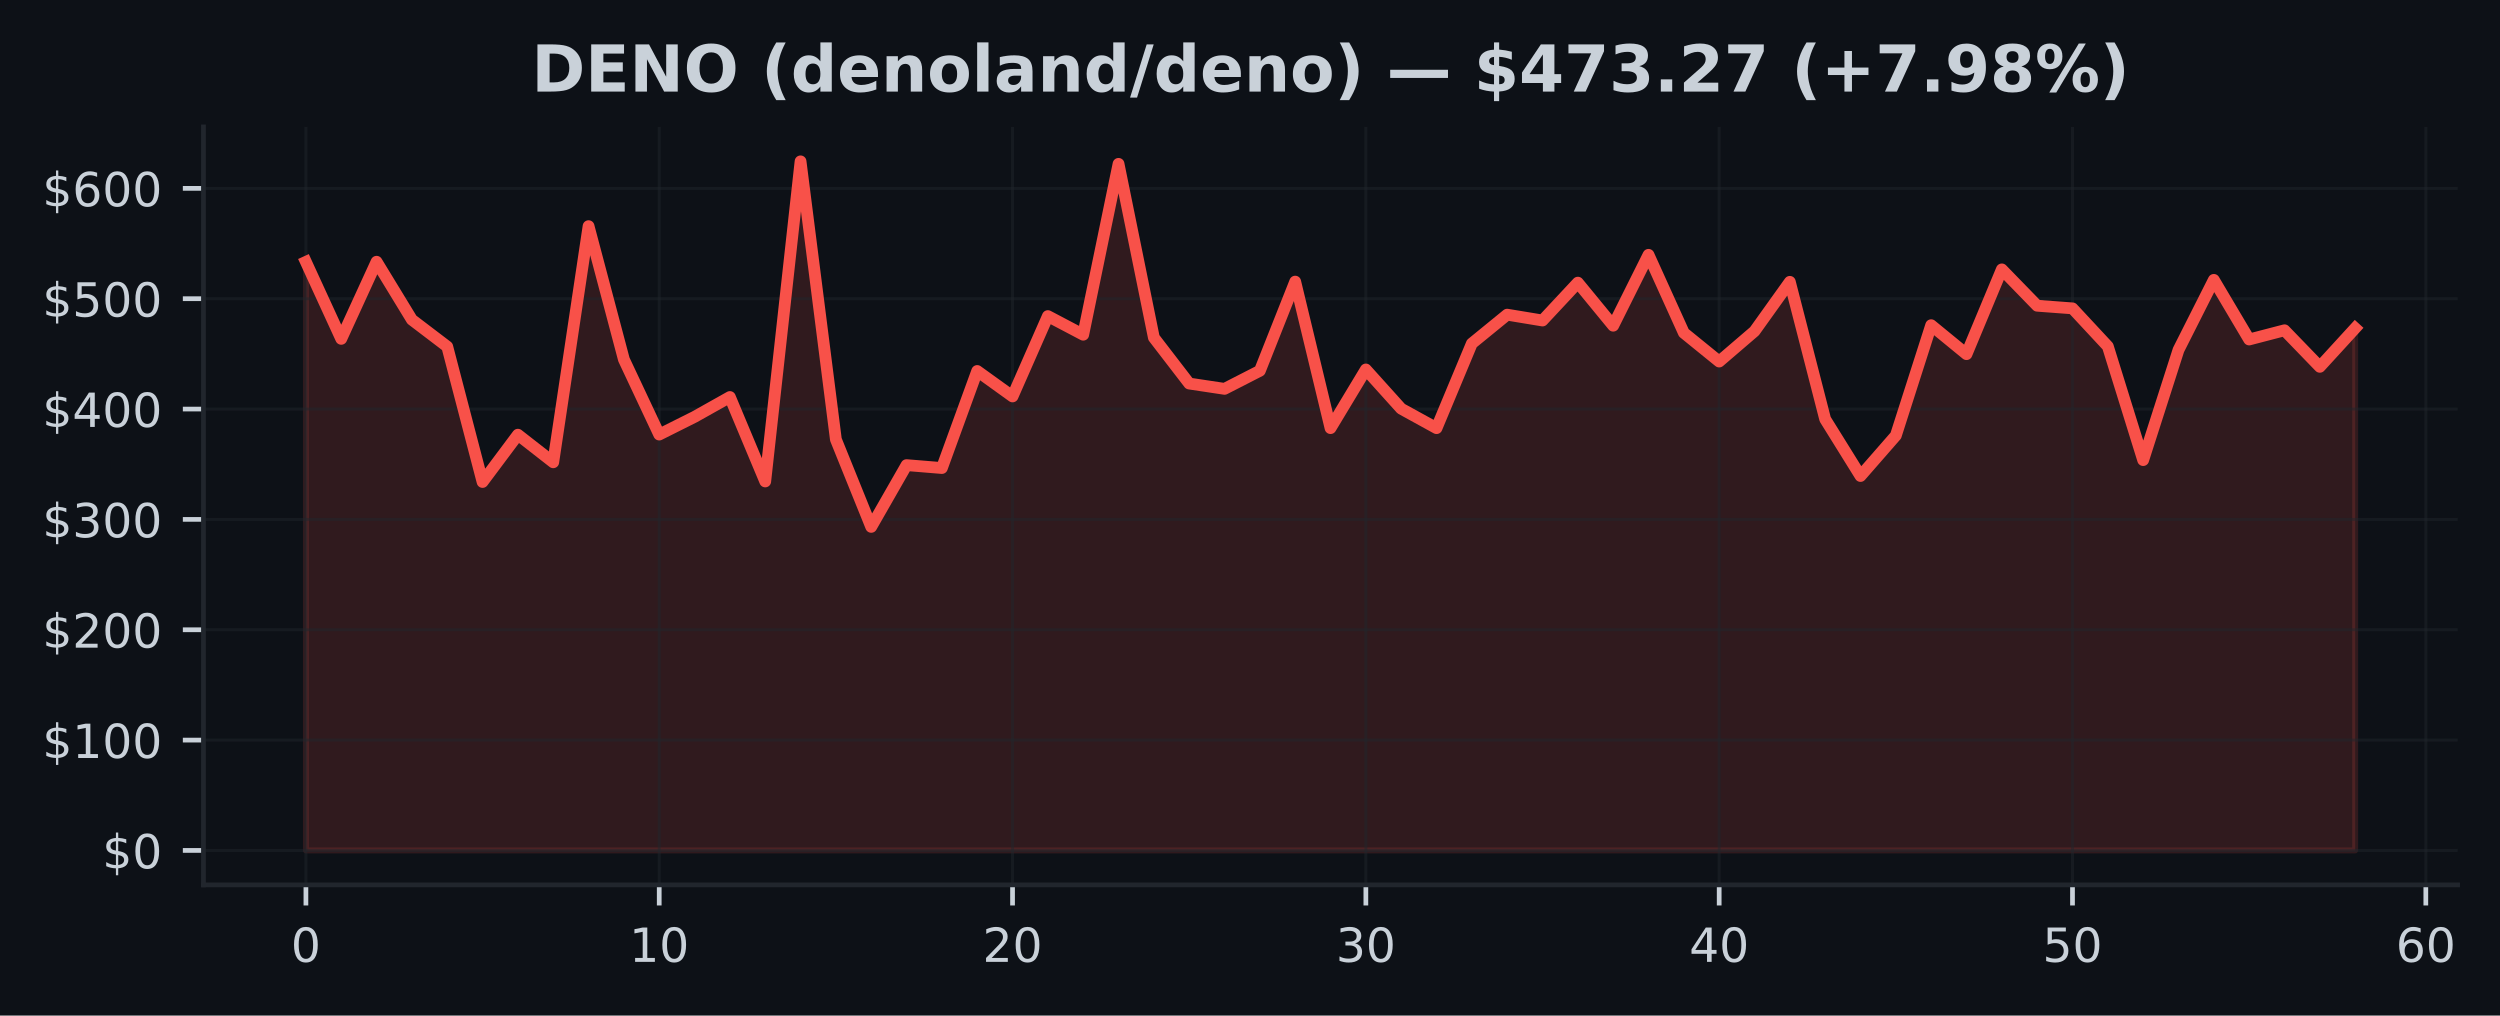
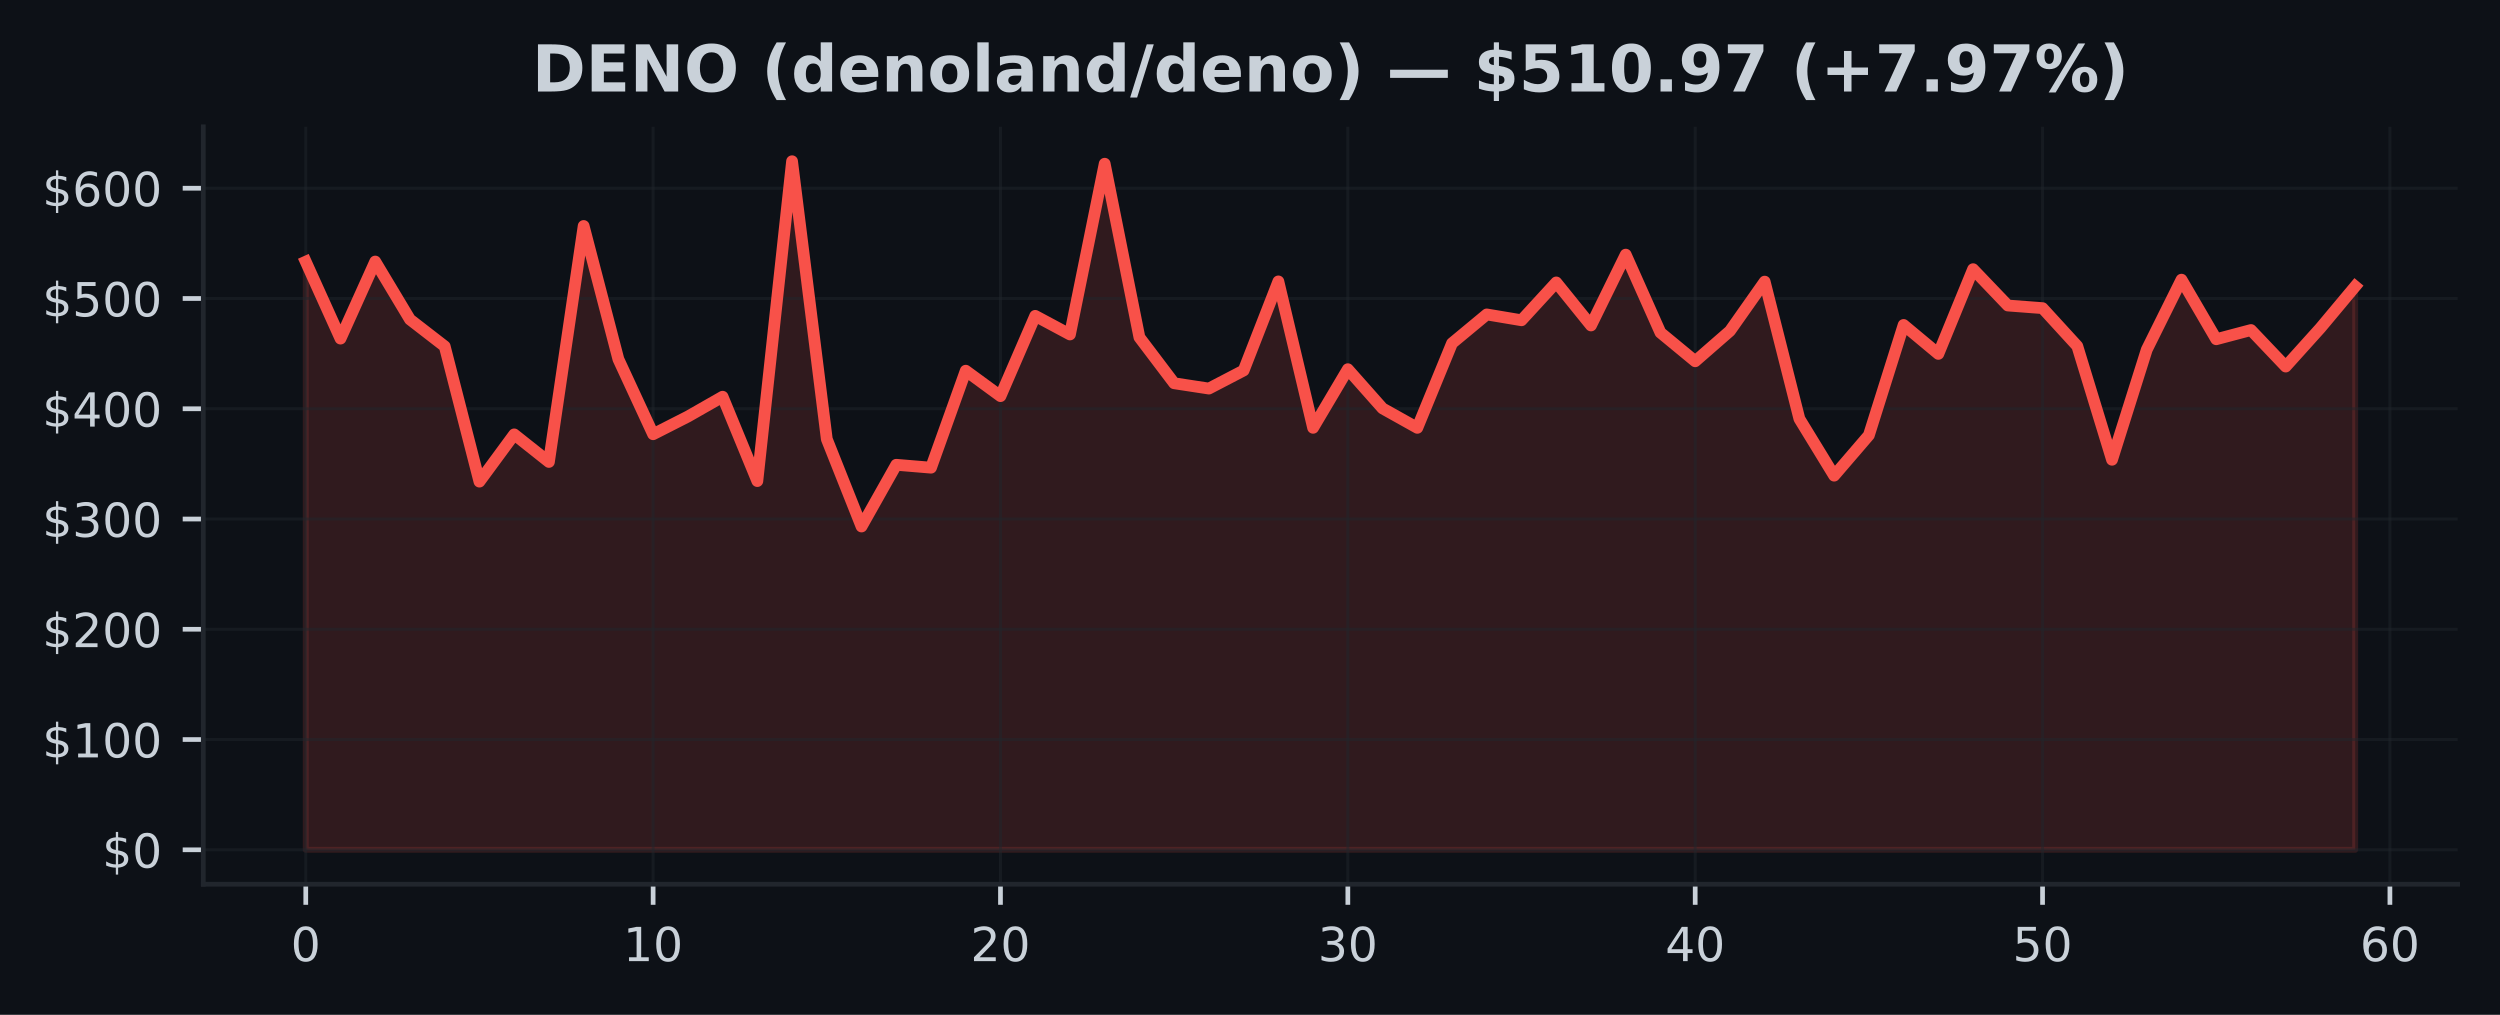
- <svg xmlns="http://www.w3.org/2000/svg" xmlns:xlink="http://www.w3.org/1999/xlink" width="424.683pt" height="172.518pt" viewBox="0 0 424.683 172.518" version="1.1">
+ <svg xmlns="http://www.w3.org/2000/svg" xmlns:xlink="http://www.w3.org/1999/xlink" width="425pt" height="172.518pt" viewBox="0 0 425 172.518" version="1.1">
  <defs>
    <style type="text/css">*{stroke-linejoin: round; stroke-linecap: butt}</style>
  </defs>
  <g id="figure_1">
    <g id="patch_1">
-       <path d="M 0 172.518  L 424.683 172.518  L 424.683 0  L 0 0  z " style="fill: #0d1117" />
+       <path d="M 0 172.518  L 425 172.518  L 425 0  L 0 0  z " style="fill: #0d1117" />
    </g>
    <g id="axes_1">
      <g id="patch_2">
-         <path d="M 34.56 150.318  L 417.483 150.318  L 417.483 21.558  L 34.56 21.558  z " style="fill: #0d1117" />
+         <path d="M 34.56 150.318  L 417.8 150.318  L 417.8 21.558  L 34.56 21.558  z " style="fill: #0d1117" />
      </g>
      <g id="FillBetweenPolyCollection_1">
        <defs>
-           <path id="m5e7f547b9e" d="M 51.966 -28.053  L 51.966 -128.029  L 57.968 -114.957  L 63.969 -128.056  L 69.971 -118.211  L 75.973 -113.643  L 81.975 -90.644  L 87.977 -98.672  L 93.979 -93.99  L 99.981 -134.101  L 105.983 -111.456  L 111.985 -98.698  L 117.987 -101.705  L 123.989 -105.075  L 129.991 -90.736  L 135.993 -145.107  L 141.994 -97.868  L 147.996 -83.015  L 153.998 -93.506  L 160 -93.013  L 166.002 -109.497  L 172.004 -105.176  L 178.006 -118.822  L 184.008 -115.66  L 190.01 -144.684  L 196.012 -115.167  L 202.014 -107.366  L 208.016 -106.462  L 214.018 -109.536  L 220.02 -124.678  L 226.021 -99.791  L 232.023 -109.754  L 238.025 -103.088  L 244.027 -99.787  L 250.029 -114.166  L 256.031 -119.064  L 262.033 -118.072  L 268.035 -124.504  L 274.037 -117.191  L 280.039 -129.229  L 286.041 -115.977  L 292.043 -111.103  L 298.045 -116.252  L 304.046 -124.64  L 310.048 -101.311  L 316.05 -91.658  L 322.052 -98.531  L 328.054 -117.276  L 334.056 -112.357  L 340.058 -126.757  L 346.06 -120.582  L 352.062 -120.134  L 358.064 -113.681  L 364.066 -94.361  L 370.068 -113.075  L 376.07 -124.974  L 382.072 -114.848  L 388.073 -116.413  L 394.075 -110.205  L 400.077 -116.764  L 400.077 -28.053  L 400.077 -28.053  L 394.075 -28.053  L 388.073 -28.053  L 382.072 -28.053  L 376.07 -28.053  L 370.068 -28.053  L 364.066 -28.053  L 358.064 -28.053  L 352.062 -28.053  L 346.06 -28.053  L 340.058 -28.053  L 334.056 -28.053  L 328.054 -28.053  L 322.052 -28.053  L 316.05 -28.053  L 310.048 -28.053  L 304.046 -28.053  L 298.045 -28.053  L 292.043 -28.053  L 286.041 -28.053  L 280.039 -28.053  L 274.037 -28.053  L 268.035 -28.053  L 262.033 -28.053  L 256.031 -28.053  L 250.029 -28.053  L 244.027 -28.053  L 238.025 -28.053  L 232.023 -28.053  L 226.021 -28.053  L 220.02 -28.053  L 214.018 -28.053  L 208.016 -28.053  L 202.014 -28.053  L 196.012 -28.053  L 190.01 -28.053  L 184.008 -28.053  L 178.006 -28.053  L 172.004 -28.053  L 166.002 -28.053  L 160 -28.053  L 153.998 -28.053  L 147.996 -28.053  L 141.994 -28.053  L 135.993 -28.053  L 129.991 -28.053  L 123.989 -28.053  L 117.987 -28.053  L 111.985 -28.053  L 105.983 -28.053  L 99.981 -28.053  L 93.979 -28.053  L 87.977 -28.053  L 81.975 -28.053  L 75.973 -28.053  L 69.971 -28.053  L 63.969 -28.053  L 57.968 -28.053  L 51.966 -28.053  z " style="stroke: #f85149; stroke-opacity: 0.15" />
+           <path id="m4d894ab37a" d="M 51.98 -28.053  L 51.98 -128.029  L 57.885 -114.957  L 63.79 -128.056  L 69.695 -118.211  L 75.6 -113.643  L 81.505 -90.644  L 87.411 -98.672  L 93.316 -93.99  L 99.221 -134.101  L 105.126 -111.456  L 111.031 -98.698  L 116.936 -101.705  L 122.841 -105.075  L 128.746 -90.736  L 134.651 -145.107  L 140.556 -97.868  L 146.461 -83.015  L 152.366 -93.506  L 158.272 -93.013  L 164.177 -109.497  L 170.082 -105.176  L 175.987 -118.822  L 181.892 -115.66  L 187.797 -144.684  L 193.702 -115.167  L 199.607 -107.366  L 205.512 -106.462  L 211.417 -109.536  L 217.322 -124.678  L 223.227 -99.791  L 229.133 -109.754  L 235.038 -103.088  L 240.943 -99.787  L 246.848 -114.166  L 252.753 -119.064  L 258.658 -118.072  L 264.563 -124.504  L 270.468 -117.191  L 276.373 -129.229  L 282.278 -115.977  L 288.183 -111.103  L 294.088 -116.252  L 299.994 -124.64  L 305.899 -101.311  L 311.804 -91.658  L 317.709 -98.531  L 323.614 -117.276  L 329.519 -112.357  L 335.424 -126.757  L 341.329 -120.582  L 347.234 -120.134  L 353.139 -113.681  L 359.044 -94.361  L 364.949 -113.075  L 370.855 -124.974  L 376.76 -114.848  L 382.665 -116.413  L 388.57 -110.205  L 394.475 -116.764  L 400.38 -123.831  L 400.38 -28.053  L 400.38 -28.053  L 394.475 -28.053  L 388.57 -28.053  L 382.665 -28.053  L 376.76 -28.053  L 370.855 -28.053  L 364.949 -28.053  L 359.044 -28.053  L 353.139 -28.053  L 347.234 -28.053  L 341.329 -28.053  L 335.424 -28.053  L 329.519 -28.053  L 323.614 -28.053  L 317.709 -28.053  L 311.804 -28.053  L 305.899 -28.053  L 299.994 -28.053  L 294.088 -28.053  L 288.183 -28.053  L 282.278 -28.053  L 276.373 -28.053  L 270.468 -28.053  L 264.563 -28.053  L 258.658 -28.053  L 252.753 -28.053  L 246.848 -28.053  L 240.943 -28.053  L 235.038 -28.053  L 229.133 -28.053  L 223.227 -28.053  L 217.322 -28.053  L 211.417 -28.053  L 205.512 -28.053  L 199.607 -28.053  L 193.702 -28.053  L 187.797 -28.053  L 181.892 -28.053  L 175.987 -28.053  L 170.082 -28.053  L 164.177 -28.053  L 158.272 -28.053  L 152.366 -28.053  L 146.461 -28.053  L 140.556 -28.053  L 134.651 -28.053  L 128.746 -28.053  L 122.841 -28.053  L 116.936 -28.053  L 111.031 -28.053  L 105.126 -28.053  L 99.221 -28.053  L 93.316 -28.053  L 87.411 -28.053  L 81.505 -28.053  L 75.6 -28.053  L 69.695 -28.053  L 63.79 -28.053  L 57.885 -28.053  L 51.98 -28.053  z " style="stroke: #f85149; stroke-opacity: 0.15" />
        </defs>
-         <g clip-path="url(#p2bc6bf6d96)">
-           <use xlink:href="#m5e7f547b9e" x="0" y="172.518" style="fill: #f85149; fill-opacity: 0.15; stroke: #f85149; stroke-opacity: 0.15" />
+         <g clip-path="url(#pb51bc380bb)">
+           <use xlink:href="#m4d894ab37a" x="0" y="172.518" style="fill: #f85149; fill-opacity: 0.15; stroke: #f85149; stroke-opacity: 0.15" />
        </g>
      </g>
      <g id="matplotlib.axis_1">
        <g id="xtick_1">
          <g id="line2d_1">
-             <path d="M 51.966 150.318  L 51.966 21.558  " clip-path="url(#p2bc6bf6d96)" style="fill: none; stroke: #21262d; stroke-opacity: 0.5; stroke-width: 0.5; stroke-linecap: square" />
+             <path d="M 51.98 150.318  L 51.98 21.558  " clip-path="url(#pb51bc380bb)" style="fill: none; stroke: #21262d; stroke-opacity: 0.5; stroke-width: 0.5; stroke-linecap: square" />
          </g>
          <g id="line2d_2">
            <defs>
-               <path id="m75d850d271" d="M 0 0  L 0 3.5  " style="stroke: #c9d1d9; stroke-width: 0.8" />
+               <path id="m9fecef6ef0" d="M 0 0  L 0 3.5  " style="stroke: #c9d1d9; stroke-width: 0.8" />
            </defs>
            <g>
-               <use xlink:href="#m75d850d271" x="51.966" y="150.318" style="fill: #c9d1d9; stroke: #c9d1d9; stroke-width: 0.8" />
+               <use xlink:href="#m9fecef6ef0" x="51.98" y="150.318" style="fill: #c9d1d9; stroke: #c9d1d9; stroke-width: 0.8" />
            </g>
          </g>
          <g id="text_1">
-             <g style="fill: #c9d1d9" transform="translate(49.42059 163.3964) scale(0.08 -0.08)">
+             <g style="fill: #c9d1d9" transform="translate(49.435 163.3964) scale(0.08 -0.08)">
              <defs>
                <path id="DejaVuSans-13" d="M 2034 4250  Q 1547 4250 1301 3770  Q 1056 3291 1056 2328  Q 1056 1369 1301 889  Q 1547 409 2034 409  Q 2525 409 2770 889  Q 3016 1369 3016 2328  Q 3016 3291 2770 3770  Q 2525 4250 2034 4250  z M 2034 4750  Q 2819 4750 3233 4129  Q 3647 3509 3647 2328  Q 3647 1150 3233 529  Q 2819 -91 2034 -91  Q 1250 -91 836 529  Q 422 1150 422 2328  Q 422 3509 836 4129  Q 1250 4750 2034 4750  z " transform="scale(0.015625)" />
              </defs>
              <use xlink:href="#DejaVuSans-13" />
            </g>
          </g>
        </g>
        <g id="xtick_2">
          <g id="line2d_3">
-             <path d="M 111.985 150.318  L 111.985 21.558  " clip-path="url(#p2bc6bf6d96)" style="fill: none; stroke: #21262d; stroke-opacity: 0.5; stroke-width: 0.5; stroke-linecap: square" />
+             <path d="M 111.031 150.318  L 111.031 21.558  " clip-path="url(#pb51bc380bb)" style="fill: none; stroke: #21262d; stroke-opacity: 0.5; stroke-width: 0.5; stroke-linecap: square" />
          </g>
          <g id="line2d_4">
            <g>
-               <use xlink:href="#m75d850d271" x="111.985" y="150.318" style="fill: #c9d1d9; stroke: #c9d1d9; stroke-width: 0.8" />
+               <use xlink:href="#m9fecef6ef0" x="111.031" y="150.318" style="fill: #c9d1d9; stroke: #c9d1d9; stroke-width: 0.8" />
            </g>
          </g>
          <g id="text_2">
-             <g style="fill: #c9d1d9" transform="translate(106.8948 163.3964) scale(0.08 -0.08)">
+             <g style="fill: #c9d1d9" transform="translate(105.9408 163.3964) scale(0.08 -0.08)">
              <defs>
                <path id="DejaVuSans-14" d="M 794 531  L 1825 531  L 1825 4091  L 703 3866  L 703 4441  L 1819 4666  L 2450 4666  L 2450 531  L 3481 531  L 3481 0  L 794 0  L 794 531  z " transform="scale(0.015625)" />
              </defs>
              <use xlink:href="#DejaVuSans-14" />
              <use xlink:href="#DejaVuSans-13" transform="translate(63.625 0)" />
            </g>
          </g>
        </g>
        <g id="xtick_3">
          <g id="line2d_5">
-             <path d="M 172.004 150.318  L 172.004 21.558  " clip-path="url(#p2bc6bf6d96)" style="fill: none; stroke: #21262d; stroke-opacity: 0.5; stroke-width: 0.5; stroke-linecap: square" />
+             <path d="M 170.082 150.318  L 170.082 21.558  " clip-path="url(#pb51bc380bb)" style="fill: none; stroke: #21262d; stroke-opacity: 0.5; stroke-width: 0.5; stroke-linecap: square" />
          </g>
          <g id="line2d_6">
            <g>
-               <use xlink:href="#m75d850d271" x="172.004" y="150.318" style="fill: #c9d1d9; stroke: #c9d1d9; stroke-width: 0.8" />
+               <use xlink:href="#m9fecef6ef0" x="170.082" y="150.318" style="fill: #c9d1d9; stroke: #c9d1d9; stroke-width: 0.8" />
            </g>
          </g>
          <g id="text_3">
-             <g style="fill: #c9d1d9" transform="translate(166.9141 163.3964) scale(0.08 -0.08)">
+             <g style="fill: #c9d1d9" transform="translate(164.9917 163.3964) scale(0.08 -0.08)">
              <defs>
                <path id="DejaVuSans-15" d="M 1228 531  L 3431 531  L 3431 0  L 469 0  L 469 531  Q 828 903 1448 1529  Q 2069 2156 2228 2338  Q 2531 2678 2651 2914  Q 2772 3150 2772 3378  Q 2772 3750 2511 3984  Q 2250 4219 1831 4219  Q 1534 4219 1204 4116  Q 875 4013 500 3803  L 500 4441  Q 881 4594 1212 4672  Q 1544 4750 1819 4750  Q 2544 4750 2975 4387  Q 3406 4025 3406 3419  Q 3406 3131 3298 2873  Q 3191 2616 2906 2266  Q 2828 2175 2409 1742  Q 1991 1309 1228 531  z " transform="scale(0.015625)" />
              </defs>
              <use xlink:href="#DejaVuSans-15" />
              <use xlink:href="#DejaVuSans-13" transform="translate(63.625 0)" />
            </g>
          </g>
        </g>
        <g id="xtick_4">
          <g id="line2d_7">
-             <path d="M 232.023 150.318  L 232.023 21.558  " clip-path="url(#p2bc6bf6d96)" style="fill: none; stroke: #21262d; stroke-opacity: 0.5; stroke-width: 0.5; stroke-linecap: square" />
+             <path d="M 229.133 150.318  L 229.133 21.558  " clip-path="url(#pb51bc380bb)" style="fill: none; stroke: #21262d; stroke-opacity: 0.5; stroke-width: 0.5; stroke-linecap: square" />
          </g>
          <g id="line2d_8">
            <g>
-               <use xlink:href="#m75d850d271" x="232.023" y="150.318" style="fill: #c9d1d9; stroke: #c9d1d9; stroke-width: 0.8" />
+               <use xlink:href="#m9fecef6ef0" x="229.133" y="150.318" style="fill: #c9d1d9; stroke: #c9d1d9; stroke-width: 0.8" />
            </g>
          </g>
          <g id="text_4">
-             <g style="fill: #c9d1d9" transform="translate(226.9334 163.3964) scale(0.08 -0.08)">
+             <g style="fill: #c9d1d9" transform="translate(224.0425 163.3964) scale(0.08 -0.08)">
              <defs>
                <path id="DejaVuSans-16" d="M 2597 2516  Q 3050 2419 3304 2112  Q 3559 1806 3559 1356  Q 3559 666 3084 287  Q 2609 -91 1734 -91  Q 1441 -91 1130 -33  Q 819 25 488 141  L 488 750  Q 750 597 1062 519  Q 1375 441 1716 441  Q 2309 441 2620 675  Q 2931 909 2931 1356  Q 2931 1769 2642 2001  Q 2353 2234 1838 2234  L 1294 2234  L 1294 2753  L 1863 2753  Q 2328 2753 2575 2939  Q 2822 3125 2822 3475  Q 2822 3834 2567 4026  Q 2313 4219 1838 4219  Q 1578 4219 1281 4162  Q 984 4106 628 3988  L 628 4550  Q 988 4650 1302 4700  Q 1616 4750 1894 4750  Q 2613 4750 3031 4423  Q 3450 4097 3450 3541  Q 3450 3153 3228 2886  Q 3006 2619 2597 2516  z " transform="scale(0.015625)" />
              </defs>
              <use xlink:href="#DejaVuSans-16" />
              <use xlink:href="#DejaVuSans-13" transform="translate(63.625 0)" />
            </g>
          </g>
        </g>
        <g id="xtick_5">
          <g id="line2d_9">
-             <path d="M 292.043 150.318  L 292.043 21.558  " clip-path="url(#p2bc6bf6d96)" style="fill: none; stroke: #21262d; stroke-opacity: 0.5; stroke-width: 0.5; stroke-linecap: square" />
+             <path d="M 288.183 150.318  L 288.183 21.558  " clip-path="url(#pb51bc380bb)" style="fill: none; stroke: #21262d; stroke-opacity: 0.5; stroke-width: 0.5; stroke-linecap: square" />
          </g>
          <g id="line2d_10">
            <g>
-               <use xlink:href="#m75d850d271" x="292.043" y="150.318" style="fill: #c9d1d9; stroke: #c9d1d9; stroke-width: 0.8" />
+               <use xlink:href="#m9fecef6ef0" x="288.183" y="150.318" style="fill: #c9d1d9; stroke: #c9d1d9; stroke-width: 0.8" />
            </g>
          </g>
          <g id="text_5">
-             <g style="fill: #c9d1d9" transform="translate(286.9526 163.3964) scale(0.08 -0.08)">
+             <g style="fill: #c9d1d9" transform="translate(283.0934 163.3964) scale(0.08 -0.08)">
              <defs>
                <path id="DejaVuSans-17" d="M 2419 4116  L 825 1625  L 2419 1625  L 2419 4116  z M 2253 4666  L 3047 4666  L 3047 1625  L 3713 1625  L 3713 1100  L 3047 1100  L 3047 0  L 2419 0  L 2419 1100  L 313 1100  L 313 1709  L 2253 4666  z " transform="scale(0.015625)" />
              </defs>
              <use xlink:href="#DejaVuSans-17" />
              <use xlink:href="#DejaVuSans-13" transform="translate(63.625 0)" />
            </g>
          </g>
        </g>
        <g id="xtick_6">
          <g id="line2d_11">
-             <path d="M 352.062 150.318  L 352.062 21.558  " clip-path="url(#p2bc6bf6d96)" style="fill: none; stroke: #21262d; stroke-opacity: 0.5; stroke-width: 0.5; stroke-linecap: square" />
+             <path d="M 347.234 150.318  L 347.234 21.558  " clip-path="url(#pb51bc380bb)" style="fill: none; stroke: #21262d; stroke-opacity: 0.5; stroke-width: 0.5; stroke-linecap: square" />
          </g>
          <g id="line2d_12">
            <g>
-               <use xlink:href="#m75d850d271" x="352.062" y="150.318" style="fill: #c9d1d9; stroke: #c9d1d9; stroke-width: 0.8" />
+               <use xlink:href="#m9fecef6ef0" x="347.234" y="150.318" style="fill: #c9d1d9; stroke: #c9d1d9; stroke-width: 0.8" />
            </g>
          </g>
          <g id="text_6">
-             <g style="fill: #c9d1d9" transform="translate(346.9719 163.3964) scale(0.08 -0.08)">
+             <g style="fill: #c9d1d9" transform="translate(342.1442 163.3964) scale(0.08 -0.08)">
              <defs>
                <path id="DejaVuSans-18" d="M 691 4666  L 3169 4666  L 3169 4134  L 1269 4134  L 1269 2991  Q 1406 3038 1543 3061  Q 1681 3084 1819 3084  Q 2600 3084 3056 2656  Q 3513 2228 3513 1497  Q 3513 744 3044 326  Q 2575 -91 1722 -91  Q 1428 -91 1123 -41  Q 819 9 494 109  L 494 744  Q 775 591 1075 516  Q 1375 441 1709 441  Q 2250 441 2565 725  Q 2881 1009 2881 1497  Q 2881 1984 2565 2268  Q 2250 2553 1709 2553  Q 1456 2553 1204 2497  Q 953 2441 691 2322  L 691 4666  z " transform="scale(0.015625)" />
              </defs>
              <use xlink:href="#DejaVuSans-18" />
              <use xlink:href="#DejaVuSans-13" transform="translate(63.625 0)" />
            </g>
          </g>
        </g>
        <g id="xtick_7">
          <g id="line2d_13">
-             <path d="M 412.081 150.318  L 412.081 21.558  " clip-path="url(#p2bc6bf6d96)" style="fill: none; stroke: #21262d; stroke-opacity: 0.5; stroke-width: 0.5; stroke-linecap: square" />
+             <path d="M 406.285 150.318  L 406.285 21.558  " clip-path="url(#pb51bc380bb)" style="fill: none; stroke: #21262d; stroke-opacity: 0.5; stroke-width: 0.5; stroke-linecap: square" />
          </g>
          <g id="line2d_14">
            <g>
-               <use xlink:href="#m75d850d271" x="412.081" y="150.318" style="fill: #c9d1d9; stroke: #c9d1d9; stroke-width: 0.8" />
+               <use xlink:href="#m9fecef6ef0" x="406.285" y="150.318" style="fill: #c9d1d9; stroke: #c9d1d9; stroke-width: 0.8" />
            </g>
          </g>
          <g id="text_7">
-             <g style="fill: #c9d1d9" transform="translate(406.9912 163.3964) scale(0.08 -0.08)">
+             <g style="fill: #c9d1d9" transform="translate(401.1951 163.3964) scale(0.08 -0.08)">
              <defs>
                <path id="DejaVuSans-19" d="M 2113 2584  Q 1688 2584 1439 2293  Q 1191 2003 1191 1497  Q 1191 994 1439 701  Q 1688 409 2113 409  Q 2538 409 2786 701  Q 3034 994 3034 1497  Q 3034 2003 2786 2293  Q 2538 2584 2113 2584  z M 3366 4563  L 3366 3988  Q 3128 4100 2886 4159  Q 2644 4219 2406 4219  Q 1781 4219 1451 3797  Q 1122 3375 1075 2522  Q 1259 2794 1537 2939  Q 1816 3084 2150 3084  Q 2853 3084 3261 2657  Q 3669 2231 3669 1497  Q 3669 778 3244 343  Q 2819 -91 2113 -91  Q 1303 -91 875 529  Q 447 1150 447 2328  Q 447 3434 972 4092  Q 1497 4750 2381 4750  Q 2619 4750 2861 4703  Q 3103 4656 3366 4563  z " transform="scale(0.015625)" />
              </defs>
              <use xlink:href="#DejaVuSans-19" />
              <use xlink:href="#DejaVuSans-13" transform="translate(63.625 0)" />
            </g>
          </g>
        </g>
      </g>
      <g id="matplotlib.axis_2">
        <g id="ytick_1">
          <g id="line2d_15">
-             <path d="M 34.56 144.466  L 417.483 144.466  " clip-path="url(#p2bc6bf6d96)" style="fill: none; stroke: #21262d; stroke-opacity: 0.5; stroke-width: 0.5; stroke-linecap: square" />
+             <path d="M 34.56 144.466  L 417.8 144.466  " clip-path="url(#pb51bc380bb)" style="fill: none; stroke: #21262d; stroke-opacity: 0.5; stroke-width: 0.5; stroke-linecap: square" />
          </g>
          <g id="line2d_16">
            <defs>
-               <path id="md3fb369723" d="M 0 0  L -3.5 0  " style="stroke: #c9d1d9; stroke-width: 0.8" />
+               <path id="me5b54d2222" d="M 0 0  L -3.5 0  " style="stroke: #c9d1d9; stroke-width: 0.8" />
            </defs>
            <g>
-               <use xlink:href="#md3fb369723" x="34.56" y="144.466" style="fill: #c9d1d9; stroke: #c9d1d9; stroke-width: 0.8" />
+               <use xlink:href="#me5b54d2222" x="34.56" y="144.466" style="fill: #c9d1d9; stroke: #c9d1d9; stroke-width: 0.8" />
            </g>
          </g>
          <g id="text_8">
            <g style="fill: #c9d1d9" transform="translate(17.38 147.5049) scale(0.08 -0.08)">
              <defs>
                <path id="DejaVuSans-7" d="M 2163 -941  L 1850 -941  L 1847 0  Q 1519 6 1191 76  Q 863 147 531 288  L 531 850  Q 850 650 1176 548  Q 1503 447 1850 444  L 1850 1869  Q 1159 1981 845 2250  Q 531 2519 531 2988  Q 531 3497 872 3790  Q 1213 4084 1850 4128  L 1850 4863  L 2163 4863  L 2163 4138  Q 2453 4125 2725 4076  Q 2997 4028 3256 3944  L 3256 3397  Q 2997 3528 2723 3600  Q 2450 3672 2163 3684  L 2163 2350  Q 2872 2241 3206 1959  Q 3541 1678 3541 1191  Q 3541 663 3186 358  Q 2831 53 2163 6  L 2163 -941  z M 1850 2406  L 1850 3688  Q 1488 3647 1297 3481  Q 1106 3316 1106 3041  Q 1106 2772 1282 2622  Q 1459 2472 1850 2406  z M 2163 1806  L 2163 453  Q 2559 506 2761 678  Q 2963 850 2963 1131  Q 2963 1406 2770 1568  Q 2578 1731 2163 1806  z " transform="scale(0.015625)" />
              </defs>
              <use xlink:href="#DejaVuSans-7" />
              <use xlink:href="#DejaVuSans-13" transform="translate(63.625 0)" />
            </g>
          </g>
        </g>
        <g id="ytick_2">
          <g id="line2d_17">
-             <path d="M 34.56 125.721  L 417.483 125.721  " clip-path="url(#p2bc6bf6d96)" style="fill: none; stroke: #21262d; stroke-opacity: 0.5; stroke-width: 0.5; stroke-linecap: square" />
+             <path d="M 34.56 125.721  L 417.8 125.721  " clip-path="url(#pb51bc380bb)" style="fill: none; stroke: #21262d; stroke-opacity: 0.5; stroke-width: 0.5; stroke-linecap: square" />
          </g>
          <g id="line2d_18">
            <g>
-               <use xlink:href="#md3fb369723" x="34.56" y="125.721" style="fill: #c9d1d9; stroke: #c9d1d9; stroke-width: 0.8" />
+               <use xlink:href="#me5b54d2222" x="34.56" y="125.721" style="fill: #c9d1d9; stroke: #c9d1d9; stroke-width: 0.8" />
            </g>
          </g>
          <g id="text_9">
            <g style="fill: #c9d1d9" transform="translate(7.2 128.7606) scale(0.08 -0.08)">
              <use xlink:href="#DejaVuSans-7" />
              <use xlink:href="#DejaVuSans-14" transform="translate(63.625 0)" />
              <use xlink:href="#DejaVuSans-13" transform="translate(127.25 0)" />
              <use xlink:href="#DejaVuSans-13" transform="translate(190.875 0)" />
            </g>
          </g>
        </g>
        <g id="ytick_3">
          <g id="line2d_19">
-             <path d="M 34.56 106.977  L 417.483 106.977  " clip-path="url(#p2bc6bf6d96)" style="fill: none; stroke: #21262d; stroke-opacity: 0.5; stroke-width: 0.5; stroke-linecap: square" />
+             <path d="M 34.56 106.977  L 417.8 106.977  " clip-path="url(#pb51bc380bb)" style="fill: none; stroke: #21262d; stroke-opacity: 0.5; stroke-width: 0.5; stroke-linecap: square" />
          </g>
          <g id="line2d_20">
            <g>
-               <use xlink:href="#md3fb369723" x="34.56" y="106.977" style="fill: #c9d1d9; stroke: #c9d1d9; stroke-width: 0.8" />
+               <use xlink:href="#me5b54d2222" x="34.56" y="106.977" style="fill: #c9d1d9; stroke: #c9d1d9; stroke-width: 0.8" />
            </g>
          </g>
          <g id="text_10">
            <g style="fill: #c9d1d9" transform="translate(7.2 110.0163) scale(0.08 -0.08)">
              <use xlink:href="#DejaVuSans-7" />
              <use xlink:href="#DejaVuSans-15" transform="translate(63.625 0)" />
              <use xlink:href="#DejaVuSans-13" transform="translate(127.25 0)" />
              <use xlink:href="#DejaVuSans-13" transform="translate(190.875 0)" />
            </g>
          </g>
        </g>
        <g id="ytick_4">
          <g id="line2d_21">
-             <path d="M 34.56 88.233  L 417.483 88.233  " clip-path="url(#p2bc6bf6d96)" style="fill: none; stroke: #21262d; stroke-opacity: 0.5; stroke-width: 0.5; stroke-linecap: square" />
+             <path d="M 34.56 88.233  L 417.8 88.233  " clip-path="url(#pb51bc380bb)" style="fill: none; stroke: #21262d; stroke-opacity: 0.5; stroke-width: 0.5; stroke-linecap: square" />
          </g>
          <g id="line2d_22">
            <g>
-               <use xlink:href="#md3fb369723" x="34.56" y="88.233" style="fill: #c9d1d9; stroke: #c9d1d9; stroke-width: 0.8" />
+               <use xlink:href="#me5b54d2222" x="34.56" y="88.233" style="fill: #c9d1d9; stroke: #c9d1d9; stroke-width: 0.8" />
            </g>
          </g>
          <g id="text_11">
            <g style="fill: #c9d1d9" transform="translate(7.2 91.27196) scale(0.08 -0.08)">
              <use xlink:href="#DejaVuSans-7" />
              <use xlink:href="#DejaVuSans-16" transform="translate(63.625 0)" />
              <use xlink:href="#DejaVuSans-13" transform="translate(127.25 0)" />
              <use xlink:href="#DejaVuSans-13" transform="translate(190.875 0)" />
            </g>
          </g>
        </g>
        <g id="ytick_5">
          <g id="line2d_23">
-             <path d="M 34.56 69.488  L 417.483 69.488  " clip-path="url(#p2bc6bf6d96)" style="fill: none; stroke: #21262d; stroke-opacity: 0.5; stroke-width: 0.5; stroke-linecap: square" />
+             <path d="M 34.56 69.488  L 417.8 69.488  " clip-path="url(#pb51bc380bb)" style="fill: none; stroke: #21262d; stroke-opacity: 0.5; stroke-width: 0.5; stroke-linecap: square" />
          </g>
          <g id="line2d_24">
            <g>
-               <use xlink:href="#md3fb369723" x="34.56" y="69.488" style="fill: #c9d1d9; stroke: #c9d1d9; stroke-width: 0.8" />
+               <use xlink:href="#me5b54d2222" x="34.56" y="69.488" style="fill: #c9d1d9; stroke: #c9d1d9; stroke-width: 0.8" />
            </g>
          </g>
          <g id="text_12">
            <g style="fill: #c9d1d9" transform="translate(7.2 72.52764) scale(0.08 -0.08)">
              <use xlink:href="#DejaVuSans-7" />
              <use xlink:href="#DejaVuSans-17" transform="translate(63.625 0)" />
              <use xlink:href="#DejaVuSans-13" transform="translate(127.25 0)" />
              <use xlink:href="#DejaVuSans-13" transform="translate(190.875 0)" />
            </g>
          </g>
        </g>
        <g id="ytick_6">
          <g id="line2d_25">
-             <path d="M 34.56 50.744  L 417.483 50.744  " clip-path="url(#p2bc6bf6d96)" style="fill: none; stroke: #21262d; stroke-opacity: 0.5; stroke-width: 0.5; stroke-linecap: square" />
+             <path d="M 34.56 50.744  L 417.8 50.744  " clip-path="url(#pb51bc380bb)" style="fill: none; stroke: #21262d; stroke-opacity: 0.5; stroke-width: 0.5; stroke-linecap: square" />
          </g>
          <g id="line2d_26">
            <g>
-               <use xlink:href="#md3fb369723" x="34.56" y="50.744" style="fill: #c9d1d9; stroke: #c9d1d9; stroke-width: 0.8" />
+               <use xlink:href="#me5b54d2222" x="34.56" y="50.744" style="fill: #c9d1d9; stroke: #c9d1d9; stroke-width: 0.8" />
            </g>
          </g>
          <g id="text_13">
            <g style="fill: #c9d1d9" transform="translate(7.2 53.78332) scale(0.08 -0.08)">
              <use xlink:href="#DejaVuSans-7" />
              <use xlink:href="#DejaVuSans-18" transform="translate(63.625 0)" />
              <use xlink:href="#DejaVuSans-13" transform="translate(127.25 0)" />
              <use xlink:href="#DejaVuSans-13" transform="translate(190.875 0)" />
            </g>
          </g>
        </g>
        <g id="ytick_7">
          <g id="line2d_27">
-             <path d="M 34.56 32  L 417.483 32  " clip-path="url(#p2bc6bf6d96)" style="fill: none; stroke: #21262d; stroke-opacity: 0.5; stroke-width: 0.5; stroke-linecap: square" />
+             <path d="M 34.56 32  L 417.8 32  " clip-path="url(#pb51bc380bb)" style="fill: none; stroke: #21262d; stroke-opacity: 0.5; stroke-width: 0.5; stroke-linecap: square" />
          </g>
          <g id="line2d_28">
            <g>
-               <use xlink:href="#md3fb369723" x="34.56" y="32" style="fill: #c9d1d9; stroke: #c9d1d9; stroke-width: 0.8" />
+               <use xlink:href="#me5b54d2222" x="34.56" y="32" style="fill: #c9d1d9; stroke: #c9d1d9; stroke-width: 0.8" />
            </g>
          </g>
          <g id="text_14">
            <g style="fill: #c9d1d9" transform="translate(7.2 35.03899) scale(0.08 -0.08)">
              <use xlink:href="#DejaVuSans-7" />
              <use xlink:href="#DejaVuSans-19" transform="translate(63.625 0)" />
              <use xlink:href="#DejaVuSans-13" transform="translate(127.25 0)" />
              <use xlink:href="#DejaVuSans-13" transform="translate(190.875 0)" />
            </g>
          </g>
        </g>
      </g>
      <g id="line2d_29">
-         <path d="M 51.966 44.489  L 57.968 57.561  L 63.969 44.463  L 69.971 54.307  L 75.973 58.875  L 81.975 81.875  L 87.977 73.846  L 93.979 78.529  L 99.981 38.418  L 105.983 61.063  L 111.985 73.82  L 117.987 70.813  L 123.989 67.443  L 129.991 81.783  L 135.993 27.411  L 141.994 74.65  L 147.996 89.503  L 153.998 79.012  L 160 79.505  L 166.002 63.021  L 172.004 67.342  L 178.006 53.696  L 184.008 56.858  L 190.01 27.835  L 196.012 57.351  L 202.014 65.153  L 208.016 66.056  L 214.018 62.982  L 220.02 47.84  L 226.021 72.727  L 232.023 62.765  L 238.025 69.43  L 244.027 72.731  L 250.029 58.352  L 256.031 53.454  L 262.033 54.446  L 268.035 48.015  L 274.037 55.327  L 280.039 43.289  L 286.041 56.542  L 292.043 61.415  L 298.045 56.266  L 304.046 47.878  L 310.048 71.207  L 316.05 80.86  L 322.052 73.987  L 328.054 55.243  L 334.056 60.161  L 340.058 45.762  L 346.06 51.936  L 352.062 52.384  L 358.064 58.838  L 364.066 78.158  L 370.068 59.443  L 376.07 47.544  L 382.072 57.67  L 388.073 56.105  L 394.075 62.313  L 400.077 55.754  " clip-path="url(#p2bc6bf6d96)" style="fill: none; stroke: #f85149; stroke-width: 2; stroke-linecap: square" />
+         <path d="M 51.98 44.489  L 57.885 57.561  L 63.79 44.463  L 69.695 54.307  L 75.6 58.875  L 81.505 81.875  L 87.411 73.846  L 93.316 78.529  L 99.221 38.418  L 105.126 61.063  L 111.031 73.82  L 116.936 70.813  L 122.841 67.443  L 128.746 81.783  L 134.651 27.411  L 140.556 74.65  L 146.461 89.503  L 152.366 79.012  L 158.272 79.505  L 164.177 63.021  L 170.082 67.342  L 175.987 53.696  L 181.892 56.858  L 187.797 27.835  L 193.702 57.351  L 199.607 65.153  L 205.512 66.056  L 211.417 62.982  L 217.322 47.84  L 223.227 72.727  L 229.133 62.765  L 235.038 69.43  L 240.943 72.731  L 246.848 58.352  L 252.753 53.454  L 258.658 54.446  L 264.563 48.015  L 270.468 55.327  L 276.373 43.289  L 282.278 56.542  L 288.183 61.415  L 294.088 56.266  L 299.994 47.878  L 305.899 71.207  L 311.804 80.86  L 317.709 73.987  L 323.614 55.243  L 329.519 60.161  L 335.424 45.762  L 341.329 51.936  L 347.234 52.384  L 353.139 58.838  L 359.044 78.158  L 364.949 59.443  L 370.855 47.544  L 376.76 57.67  L 382.665 56.105  L 388.57 62.313  L 394.475 55.754  L 400.38 48.688  " clip-path="url(#pb51bc380bb)" style="fill: none; stroke: #f85149; stroke-width: 2; stroke-linecap: square" />
      </g>
      <g id="patch_3">
        <path d="M 34.56 150.318  L 34.56 21.558  " style="fill: none; stroke: #21262d; stroke-width: 0.8; stroke-linejoin: miter; stroke-linecap: square" />
      </g>
      <g id="patch_4">
-         <path d="M 34.56 150.318  L 417.483 150.318  " style="fill: none; stroke: #21262d; stroke-width: 0.8; stroke-linejoin: miter; stroke-linecap: square" />
+         <path d="M 34.56 150.318  L 417.8 150.318  " style="fill: none; stroke: #21262d; stroke-width: 0.8; stroke-linejoin: miter; stroke-linecap: square" />
      </g>
      <g id="text_15">
-         <g style="fill: #c9d1d9" transform="translate(90.28574 15.55828) scale(0.11 -0.11)">
+         <g style="fill: #c9d1d9" transform="translate(90.4443 15.55828) scale(0.11 -0.11)">
          <defs>
            <path id="DejaVuSans-Bold-27" d="M 1791 3756  L 1791 909  L 2222 909  Q 2959 909 3348 1275  Q 3738 1641 3738 2338  Q 3738 3031 3350 3393  Q 2963 3756 2222 3756  L 1791 3756  z M 588 4666  L 1856 4666  Q 2919 4666 3439 4514  Q 3959 4363 4331 4000  Q 4659 3684 4818 3271  Q 4978 2859 4978 2338  Q 4978 1809 4818 1395  Q 4659 981 4331 666  Q 3956 303 3431 151  Q 2906 0 1856 0  L 588 0  L 588 4666  z " transform="scale(0.015625)" />
            <path id="DejaVuSans-Bold-28" d="M 588 4666  L 3834 4666  L 3834 3756  L 1791 3756  L 1791 2888  L 3713 2888  L 3713 1978  L 1791 1978  L 1791 909  L 3903 909  L 3903 0  L 588 0  L 588 4666  z " transform="scale(0.015625)" />
            <path id="DejaVuSans-Bold-31" d="M 588 4666  L 1931 4666  L 3628 1466  L 3628 4666  L 4769 4666  L 4769 0  L 3425 0  L 1728 3200  L 1728 0  L 588 0  L 588 4666  z " transform="scale(0.015625)" />
            <path id="DejaVuSans-Bold-32" d="M 2719 3878  Q 2169 3878 1866 3472  Q 1563 3066 1563 2328  Q 1563 1594 1866 1187  Q 2169 781 2719 781  Q 3272 781 3575 1187  Q 3878 1594 3878 2328  Q 3878 3066 3575 3472  Q 3272 3878 2719 3878  z M 2719 4750  Q 3844 4750 4481 4106  Q 5119 3463 5119 2328  Q 5119 1197 4481 553  Q 3844 -91 2719 -91  Q 1597 -91 958 553  Q 319 1197 319 2328  Q 319 3463 958 4106  Q 1597 4750 2719 4750  z " transform="scale(0.015625)" />
            <path id="DejaVuSans-Bold-3" transform="scale(0.015625)" />
            <path id="DejaVuSans-Bold-b" d="M 2413 -844  L 1484 -844  Q 1006 -72 778 623  Q 550 1319 550 2003  Q 550 2688 779 3389  Q 1009 4091 1484 4856  L 2413 4856  Q 2013 4116 1813 3408  Q 1613 2700 1613 2009  Q 1613 1319 1811 609  Q 2009 -100 2413 -844  z " transform="scale(0.015625)" />
            <path id="DejaVuSans-Bold-47" d="M 2919 2988  L 2919 4863  L 4044 4863  L 4044 0  L 2919 0  L 2919 506  Q 2688 197 2409 53  Q 2131 -91 1766 -91  Q 1119 -91 703 423  Q 288 938 288 1747  Q 288 2556 703 3070  Q 1119 3584 1766 3584  Q 2128 3584 2408 3439  Q 2688 3294 2919 2988  z M 2181 722  Q 2541 722 2730 984  Q 2919 1247 2919 1747  Q 2919 2247 2730 2509  Q 2541 2772 2181 2772  Q 1825 2772 1636 2509  Q 1447 2247 1447 1747  Q 1447 1247 1636 984  Q 1825 722 2181 722  z " transform="scale(0.015625)" />
            <path id="DejaVuSans-Bold-48" d="M 4031 1759  L 4031 1441  L 1416 1441  Q 1456 1047 1700 850  Q 1944 653 2381 653  Q 2734 653 3104 758  Q 3475 863 3866 1075  L 3866 213  Q 3469 63 3072 -14  Q 2675 -91 2278 -91  Q 1328 -91 801 392  Q 275 875 275 1747  Q 275 2603 792 3093  Q 1309 3584 2216 3584  Q 3041 3584 3536 3087  Q 4031 2591 4031 1759  z M 2881 2131  Q 2881 2450 2695 2645  Q 2509 2841 2209 2841  Q 1884 2841 1681 2658  Q 1478 2475 1428 2131  L 2881 2131  z " transform="scale(0.015625)" />
            <path id="DejaVuSans-Bold-51" d="M 4056 2131  L 4056 0  L 2931 0  L 2931 347  L 2931 1631  Q 2931 2084 2911 2256  Q 2891 2428 2841 2509  Q 2775 2619 2662 2680  Q 2550 2741 2406 2741  Q 2056 2741 1856 2470  Q 1656 2200 1656 1722  L 1656 0  L 538 0  L 538 3500  L 1656 3500  L 1656 2988  Q 1909 3294 2193 3439  Q 2478 3584 2822 3584  Q 3428 3584 3742 3212  Q 4056 2841 4056 2131  z " transform="scale(0.015625)" />
            <path id="DejaVuSans-Bold-52" d="M 2203 2784  Q 1831 2784 1636 2517  Q 1441 2250 1441 1747  Q 1441 1244 1636 976  Q 1831 709 2203 709  Q 2569 709 2762 976  Q 2956 1244 2956 1747  Q 2956 2250 2762 2517  Q 2569 2784 2203 2784  z M 2203 3584  Q 3106 3584 3614 3096  Q 4122 2609 4122 1747  Q 4122 884 3614 396  Q 3106 -91 2203 -91  Q 1297 -91 786 396  Q 275 884 275 1747  Q 275 2609 786 3096  Q 1297 3584 2203 3584  z " transform="scale(0.015625)" />
            <path id="DejaVuSans-Bold-4f" d="M 538 4863  L 1656 4863  L 1656 0  L 538 0  L 538 4863  z " transform="scale(0.015625)" />
            <path id="DejaVuSans-Bold-44" d="M 2106 1575  Q 1756 1575 1579 1456  Q 1403 1338 1403 1106  Q 1403 894 1545 773  Q 1688 653 1941 653  Q 2256 653 2472 879  Q 2688 1106 2688 1447  L 2688 1575  L 2106 1575  z M 3816 1997  L 3816 0  L 2688 0  L 2688 519  Q 2463 200 2181 54  Q 1900 -91 1497 -91  Q 953 -91 614 226  Q 275 544 275 1050  Q 275 1666 698 1953  Q 1122 2241 2028 2241  L 2688 2241  L 2688 2328  Q 2688 2594 2478 2717  Q 2269 2841 1825 2841  Q 1466 2841 1156 2769  Q 847 2697 581 2553  L 581 3406  Q 941 3494 1303 3539  Q 1666 3584 2028 3584  Q 2975 3584 3395 3211  Q 3816 2838 3816 1997  z " transform="scale(0.015625)" />
            <path id="DejaVuSans-Bold-12" d="M 1644 4666  L 2338 4666  L 691 -594  L 0 -594  L 1644 4666  z " transform="scale(0.015625)" />
            <path id="DejaVuSans-Bold-c" d="M 513 -844  Q 913 -100 1113 609  Q 1313 1319 1313 2009  Q 1313 2700 1113 3408  Q 913 4116 513 4856  L 1441 4856  Q 1916 4091 2145 3389  Q 2375 2688 2375 2003  Q 2375 1319 2147 623  Q 1919 -72 1441 -844  L 513 -844  z " transform="scale(0.015625)" />
            <path id="DejaVuSans-Bold-af6" d="M 344 2156  L 6056 2156  L 6056 1350  L 344 1350  L 344 2156  z " transform="scale(0.015625)" />
            <path id="DejaVuSans-Bold-7" d="M 2484 -941  L 1978 -941  L 1975 0  Q 1584 16 1218 87  Q 853 159 506 288  L 506 1106  Q 866 922 1233 823  Q 1600 725 1978 713  L 1978 1684  L 1875 1703  Q 1128 1834 814 2115  Q 500 2397 500 2925  Q 500 3484 883 3798  Q 1266 4113 1975 4141  L 1978 4863  L 2484 4863  L 2484 4153  Q 2797 4128 3109 4075  Q 3422 4022 3738 3938  L 3738 3144  Q 3425 3275 3112 3348  Q 2800 3422 2484 3438  L 2484 2541  L 2584 2522  Q 3378 2397 3698 2105  Q 4019 1813 4019 1241  Q 4019 666 3637 358  Q 3256 50 2484 6  L 2484 -941  z M 1978 2613  L 1978 3428  Q 1756 3416 1623 3308  Q 1491 3200 1491 3034  Q 1491 2850 1612 2745  Q 1734 2641 1978 2613  z M 2484 1594  L 2484 725  Q 2756 728 2892 831  Q 3028 934 3028 1141  Q 3028 1353 2903 1458  Q 2778 1563 2484 1594  z " transform="scale(0.015625)" />
-             <path id="DejaVuSans-Bold-17" d="M 2356 3675  L 1038 1722  L 2356 1722  L 2356 3675  z M 2156 4666  L 3494 4666  L 3494 1722  L 4159 1722  L 4159 850  L 3494 850  L 3494 0  L 2356 0  L 2356 850  L 288 850  L 288 1881  L 2156 4666  z " transform="scale(0.015625)" />
+             <path id="DejaVuSans-Bold-18" d="M 678 4666  L 3669 4666  L 3669 3781  L 1638 3781  L 1638 3059  Q 1775 3097 1914 3117  Q 2053 3138 2203 3138  Q 3056 3138 3531 2711  Q 4006 2284 4006 1522  Q 4006 766 3489 337  Q 2972 -91 2053 -91  Q 1656 -91 1267 -14  Q 878 63 494 219  L 494 1166  Q 875 947 1217 837  Q 1559 728 1863 728  Q 2300 728 2551 942  Q 2803 1156 2803 1522  Q 2803 1891 2551 2103  Q 2300 2316 1863 2316  Q 1603 2316 1309 2248  Q 1016 2181 678 2041  L 678 4666  z " transform="scale(0.015625)" />
+             <path id="DejaVuSans-Bold-14" d="M 750 831  L 1813 831  L 1813 3847  L 722 3622  L 722 4441  L 1806 4666  L 2950 4666  L 2950 831  L 4013 831  L 4013 0  L 750 0  L 750 831  z " transform="scale(0.015625)" />
+             <path id="DejaVuSans-Bold-13" d="M 2944 2338  Q 2944 3213 2780 3570  Q 2616 3928 2228 3928  Q 1841 3928 1675 3570  Q 1509 3213 1509 2338  Q 1509 1453 1675 1090  Q 1841 728 2228 728  Q 2613 728 2778 1090  Q 2944 1453 2944 2338  z M 4147 2328  Q 4147 1169 3647 539  Q 3147 -91 2228 -91  Q 1306 -91 806 539  Q 306 1169 306 2328  Q 306 3491 806 4120  Q 1306 4750 2228 4750  Q 3147 4750 3647 4120  Q 4147 3491 4147 2328  z " transform="scale(0.015625)" />
+             <path id="DejaVuSans-Bold-11" d="M 653 1209  L 1778 1209  L 1778 0  L 653 0  L 653 1209  z " transform="scale(0.015625)" />
+             <path id="DejaVuSans-Bold-1c" d="M 641 103  L 641 966  Q 928 831 1190 764  Q 1453 697 1709 697  Q 2247 697 2547 995  Q 2847 1294 2900 1881  Q 2688 1725 2447 1647  Q 2206 1569 1925 1569  Q 1209 1569 770 1986  Q 331 2403 331 3084  Q 331 3838 820 4291  Q 1309 4744 2131 4744  Q 3044 4744 3544 4128  Q 4044 3513 4044 2388  Q 4044 1231 3459 570  Q 2875 -91 1856 -91  Q 1528 -91 1228 -42  Q 928 6 641 103  z M 2125 2350  Q 2441 2350 2600 2554  Q 2759 2759 2759 3169  Q 2759 3575 2600 3781  Q 2441 3988 2125 3988  Q 1809 3988 1650 3781  Q 1491 3575 1491 3169  Q 1491 2759 1650 2554  Q 1809 2350 2125 2350  z " transform="scale(0.015625)" />
            <path id="DejaVuSans-Bold-1a" d="M 428 4666  L 3944 4666  L 3944 3988  L 2125 0  L 953 0  L 2675 3781  L 428 3781  L 428 4666  z " transform="scale(0.015625)" />
-             <path id="DejaVuSans-Bold-16" d="M 2981 2516  Q 3453 2394 3698 2092  Q 3944 1791 3944 1325  Q 3944 631 3412 270  Q 2881 -91 1863 -91  Q 1503 -91 1142 -33  Q 781 25 428 141  L 428 1069  Q 766 900 1098 814  Q 1431 728 1753 728  Q 2231 728 2486 893  Q 2741 1059 2741 1369  Q 2741 1688 2480 1852  Q 2219 2016 1709 2016  L 1228 2016  L 1228 2791  L 1734 2791  Q 2188 2791 2409 2933  Q 2631 3075 2631 3366  Q 2631 3634 2415 3781  Q 2200 3928 1806 3928  Q 1516 3928 1219 3862  Q 922 3797 628 3669  L 628 4550  Q 984 4650 1334 4700  Q 1684 4750 2022 4750  Q 2931 4750 3382 4451  Q 3834 4153 3834 3553  Q 3834 3144 3618 2883  Q 3403 2622 2981 2516  z " transform="scale(0.015625)" />
-             <path id="DejaVuSans-Bold-11" d="M 653 1209  L 1778 1209  L 1778 0  L 653 0  L 653 1209  z " transform="scale(0.015625)" />
-             <path id="DejaVuSans-Bold-15" d="M 1844 884  L 3897 884  L 3897 0  L 506 0  L 506 884  L 2209 2388  Q 2438 2594 2547 2791  Q 2656 2988 2656 3200  Q 2656 3528 2436 3728  Q 2216 3928 1850 3928  Q 1569 3928 1234 3808  Q 900 3688 519 3450  L 519 4475  Q 925 4609 1322 4679  Q 1719 4750 2100 4750  Q 2938 4750 3402 4381  Q 3866 4013 3866 3353  Q 3866 2972 3669 2642  Q 3472 2313 2841 1759  L 1844 884  z " transform="scale(0.015625)" />
            <path id="DejaVuSans-Bold-e" d="M 3053 4013  L 3053 2375  L 4684 2375  L 4684 1638  L 3053 1638  L 3053 0  L 2309 0  L 2309 1638  L 678 1638  L 678 2375  L 2309 2375  L 2309 4013  L 3053 4013  z " transform="scale(0.015625)" />
-             <path id="DejaVuSans-Bold-1c" d="M 641 103  L 641 966  Q 928 831 1190 764  Q 1453 697 1709 697  Q 2247 697 2547 995  Q 2847 1294 2900 1881  Q 2688 1725 2447 1647  Q 2206 1569 1925 1569  Q 1209 1569 770 1986  Q 331 2403 331 3084  Q 331 3838 820 4291  Q 1309 4744 2131 4744  Q 3044 4744 3544 4128  Q 4044 3513 4044 2388  Q 4044 1231 3459 570  Q 2875 -91 1856 -91  Q 1528 -91 1228 -42  Q 928 6 641 103  z M 2125 2350  Q 2441 2350 2600 2554  Q 2759 2759 2759 3169  Q 2759 3575 2600 3781  Q 2441 3988 2125 3988  Q 1809 3988 1650 3781  Q 1491 3575 1491 3169  Q 1491 2759 1650 2554  Q 1809 2350 2125 2350  z " transform="scale(0.015625)" />
-             <path id="DejaVuSans-Bold-1b" d="M 2228 2088  Q 1891 2088 1709 1903  Q 1528 1719 1528 1375  Q 1528 1031 1709 848  Q 1891 666 2228 666  Q 2563 666 2741 848  Q 2919 1031 2919 1375  Q 2919 1722 2741 1905  Q 2563 2088 2228 2088  z M 1350 2484  Q 925 2613 709 2878  Q 494 3144 494 3541  Q 494 4131 934 4440  Q 1375 4750 2228 4750  Q 3075 4750 3515 4442  Q 3956 4134 3956 3541  Q 3956 3144 3739 2878  Q 3522 2613 3097 2484  Q 3572 2353 3814 2058  Q 4056 1763 4056 1313  Q 4056 619 3595 264  Q 3134 -91 2228 -91  Q 1319 -91 855 264  Q 391 619 391 1313  Q 391 1763 633 2058  Q 875 2353 1350 2484  z M 1631 3419  Q 1631 3141 1786 2991  Q 1941 2841 2228 2841  Q 2509 2841 2662 2991  Q 2816 3141 2816 3419  Q 2816 3697 2662 3845  Q 2509 3994 2228 3994  Q 1941 3994 1786 3844  Q 1631 3694 1631 3419  z " transform="scale(0.015625)" />
            <path id="DejaVuSans-Bold-8" d="M 4959 1925  Q 4738 1925 4616 1733  Q 4494 1541 4494 1184  Q 4494 825 4614 633  Q 4734 441 4959 441  Q 5184 441 5303 633  Q 5422 825 5422 1184  Q 5422 1541 5301 1733  Q 5181 1925 4959 1925  z M 4959 2450  Q 5541 2450 5875 2112  Q 6209 1775 6209 1184  Q 6209 594 5875 251  Q 5541 -91 4959 -91  Q 4378 -91 4042 251  Q 3706 594 3706 1184  Q 3706 1772 4042 2111  Q 4378 2450 4959 2450  z M 2094 -91  L 1403 -91  L 4319 4750  L 5013 4750  L 2094 -91  z M 1453 4750  Q 2034 4750 2367 4411  Q 2700 4072 2700 3481  Q 2700 2891 2367 2550  Q 2034 2209 1453 2209  Q 872 2209 539 2550  Q 206 2891 206 3481  Q 206 4072 539 4411  Q 872 4750 1453 4750  z M 1453 4225  Q 1228 4225 1106 4031  Q 984 3838 984 3481  Q 984 3122 1106 2926  Q 1228 2731 1453 2731  Q 1678 2731 1798 2926  Q 1919 3122 1919 3481  Q 1919 3838 1797 4031  Q 1675 4225 1453 4225  z " transform="scale(0.015625)" />
          </defs>
          <use xlink:href="#DejaVuSans-Bold-27" />
          <use xlink:href="#DejaVuSans-Bold-28" transform="translate(83.01562 0)" />
          <use xlink:href="#DejaVuSans-Bold-31" transform="translate(151.3281 0)" />
          <use xlink:href="#DejaVuSans-Bold-32" transform="translate(235.0156 0)" />
          <use xlink:href="#DejaVuSans-Bold-3" transform="translate(320.0312 0)" />
          <use xlink:href="#DejaVuSans-Bold-b" transform="translate(354.8438 0)" />
          <use xlink:href="#DejaVuSans-Bold-47" transform="translate(400.5469 0)" />
          <use xlink:href="#DejaVuSans-Bold-48" transform="translate(472.125 0)" />
          <use xlink:href="#DejaVuSans-Bold-51" transform="translate(539.9531 0)" />
          <use xlink:href="#DejaVuSans-Bold-52" transform="translate(611.1406 0)" />
          <use xlink:href="#DejaVuSans-Bold-4f" transform="translate(679.8438 0)" />
          <use xlink:href="#DejaVuSans-Bold-44" transform="translate(714.125 0)" />
          <use xlink:href="#DejaVuSans-Bold-51" transform="translate(781.6094 0)" />
          <use xlink:href="#DejaVuSans-Bold-47" transform="translate(852.7969 0)" />
          <use xlink:href="#DejaVuSans-Bold-12" transform="translate(924.375 0)" />
          <use xlink:href="#DejaVuSans-Bold-47" transform="translate(960.9062 0)" />
          <use xlink:href="#DejaVuSans-Bold-48" transform="translate(1032.484 0)" />
          <use xlink:href="#DejaVuSans-Bold-51" transform="translate(1100.312 0)" />
          <use xlink:href="#DejaVuSans-Bold-52" transform="translate(1171.5 0)" />
          <use xlink:href="#DejaVuSans-Bold-c" transform="translate(1240.203 0)" />
          <use xlink:href="#DejaVuSans-Bold-3" transform="translate(1285.906 0)" />
          <use xlink:href="#DejaVuSans-Bold-af6" transform="translate(1320.719 0)" />
          <use xlink:href="#DejaVuSans-Bold-3" transform="translate(1420.719 0)" />
          <use xlink:href="#DejaVuSans-Bold-7" transform="translate(1455.531 0)" />
-           <use xlink:href="#DejaVuSans-Bold-17" transform="translate(1525.109 0)" />
-           <use xlink:href="#DejaVuSans-Bold-1a" transform="translate(1594.688 0)" />
-           <use xlink:href="#DejaVuSans-Bold-16" transform="translate(1664.266 0)" />
+           <use xlink:href="#DejaVuSans-Bold-18" transform="translate(1525.109 0)" />
+           <use xlink:href="#DejaVuSans-Bold-14" transform="translate(1594.688 0)" />
+           <use xlink:href="#DejaVuSans-Bold-13" transform="translate(1664.266 0)" />
          <use xlink:href="#DejaVuSans-Bold-11" transform="translate(1733.844 0)" />
-           <use xlink:href="#DejaVuSans-Bold-15" transform="translate(1771.828 0)" />
+           <use xlink:href="#DejaVuSans-Bold-1c" transform="translate(1771.828 0)" />
          <use xlink:href="#DejaVuSans-Bold-1a" transform="translate(1841.406 0)" />
          <use xlink:href="#DejaVuSans-Bold-3" transform="translate(1910.984 0)" />
          <use xlink:href="#DejaVuSans-Bold-b" transform="translate(1945.797 0)" />
          <use xlink:href="#DejaVuSans-Bold-e" transform="translate(1991.5 0)" />
          <use xlink:href="#DejaVuSans-Bold-1a" transform="translate(2075.297 0)" />
          <use xlink:href="#DejaVuSans-Bold-11" transform="translate(2144.875 0)" />
          <use xlink:href="#DejaVuSans-Bold-1c" transform="translate(2182.859 0)" />
-           <use xlink:href="#DejaVuSans-Bold-1b" transform="translate(2252.438 0)" />
+           <use xlink:href="#DejaVuSans-Bold-1a" transform="translate(2252.438 0)" />
          <use xlink:href="#DejaVuSans-Bold-8" transform="translate(2322.016 0)" />
          <use xlink:href="#DejaVuSans-Bold-c" transform="translate(2422.219 0)" />
        </g>
      </g>
    </g>
  </g>
  <defs>
-     <clipPath id="p2bc6bf6d96">
-       <rect x="34.56" y="21.558" width="382.923" height="128.76" />
+     <clipPath id="pb51bc380bb">
+       <rect x="34.56" y="21.558" width="383.24" height="128.76" />
    </clipPath>
  </defs>
</svg>
